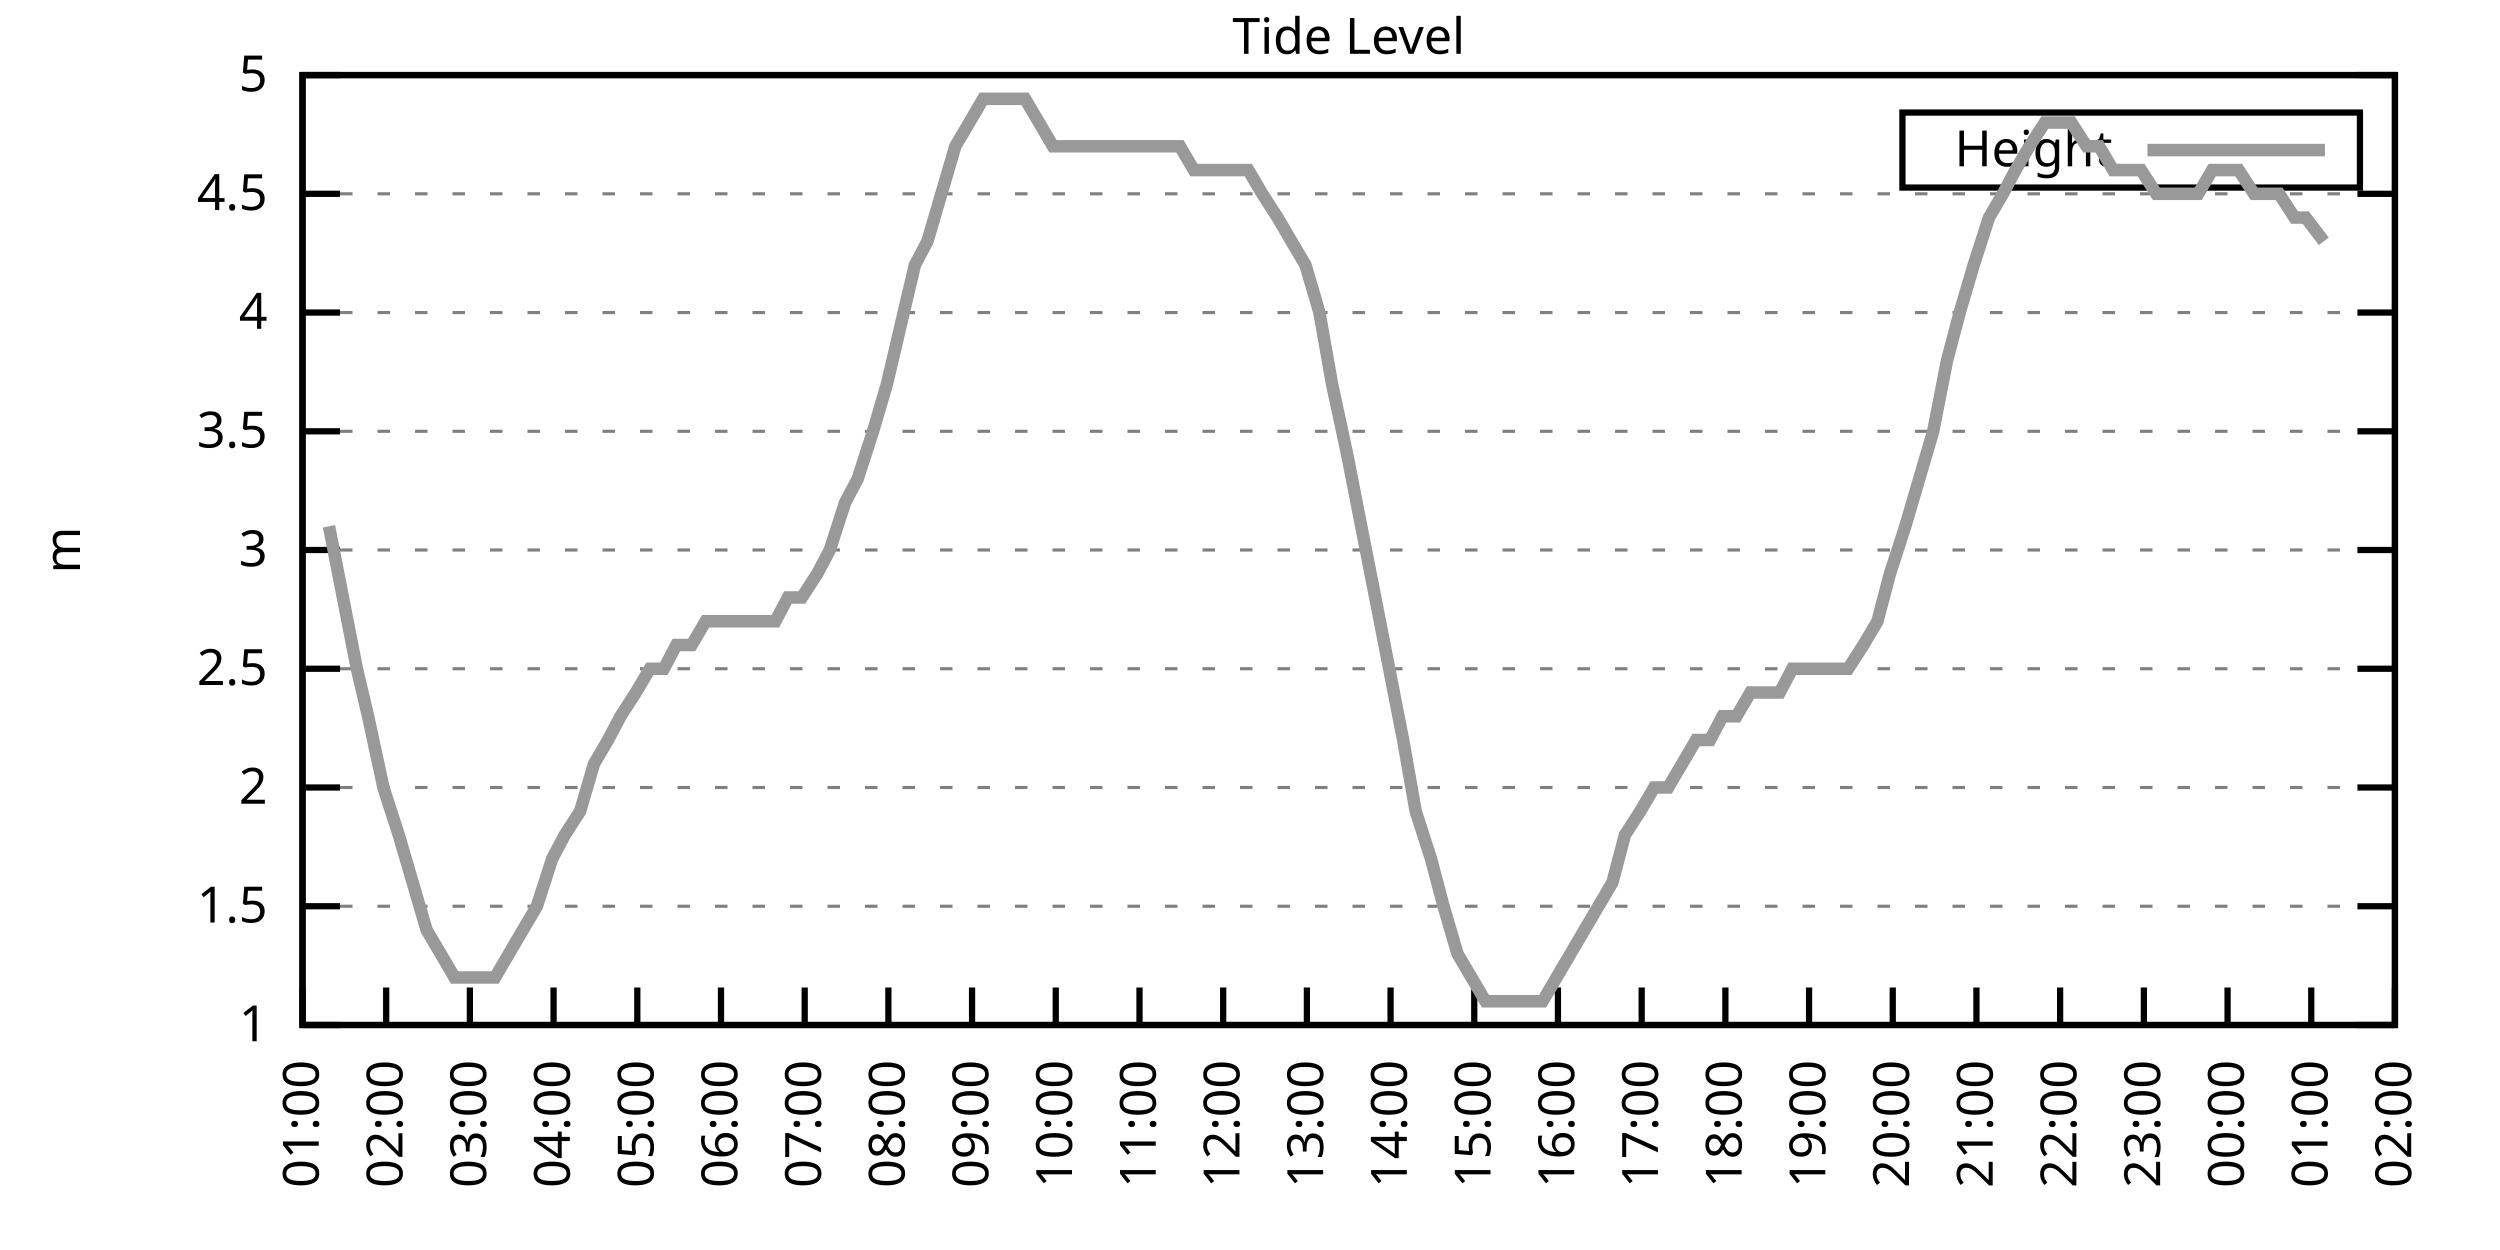
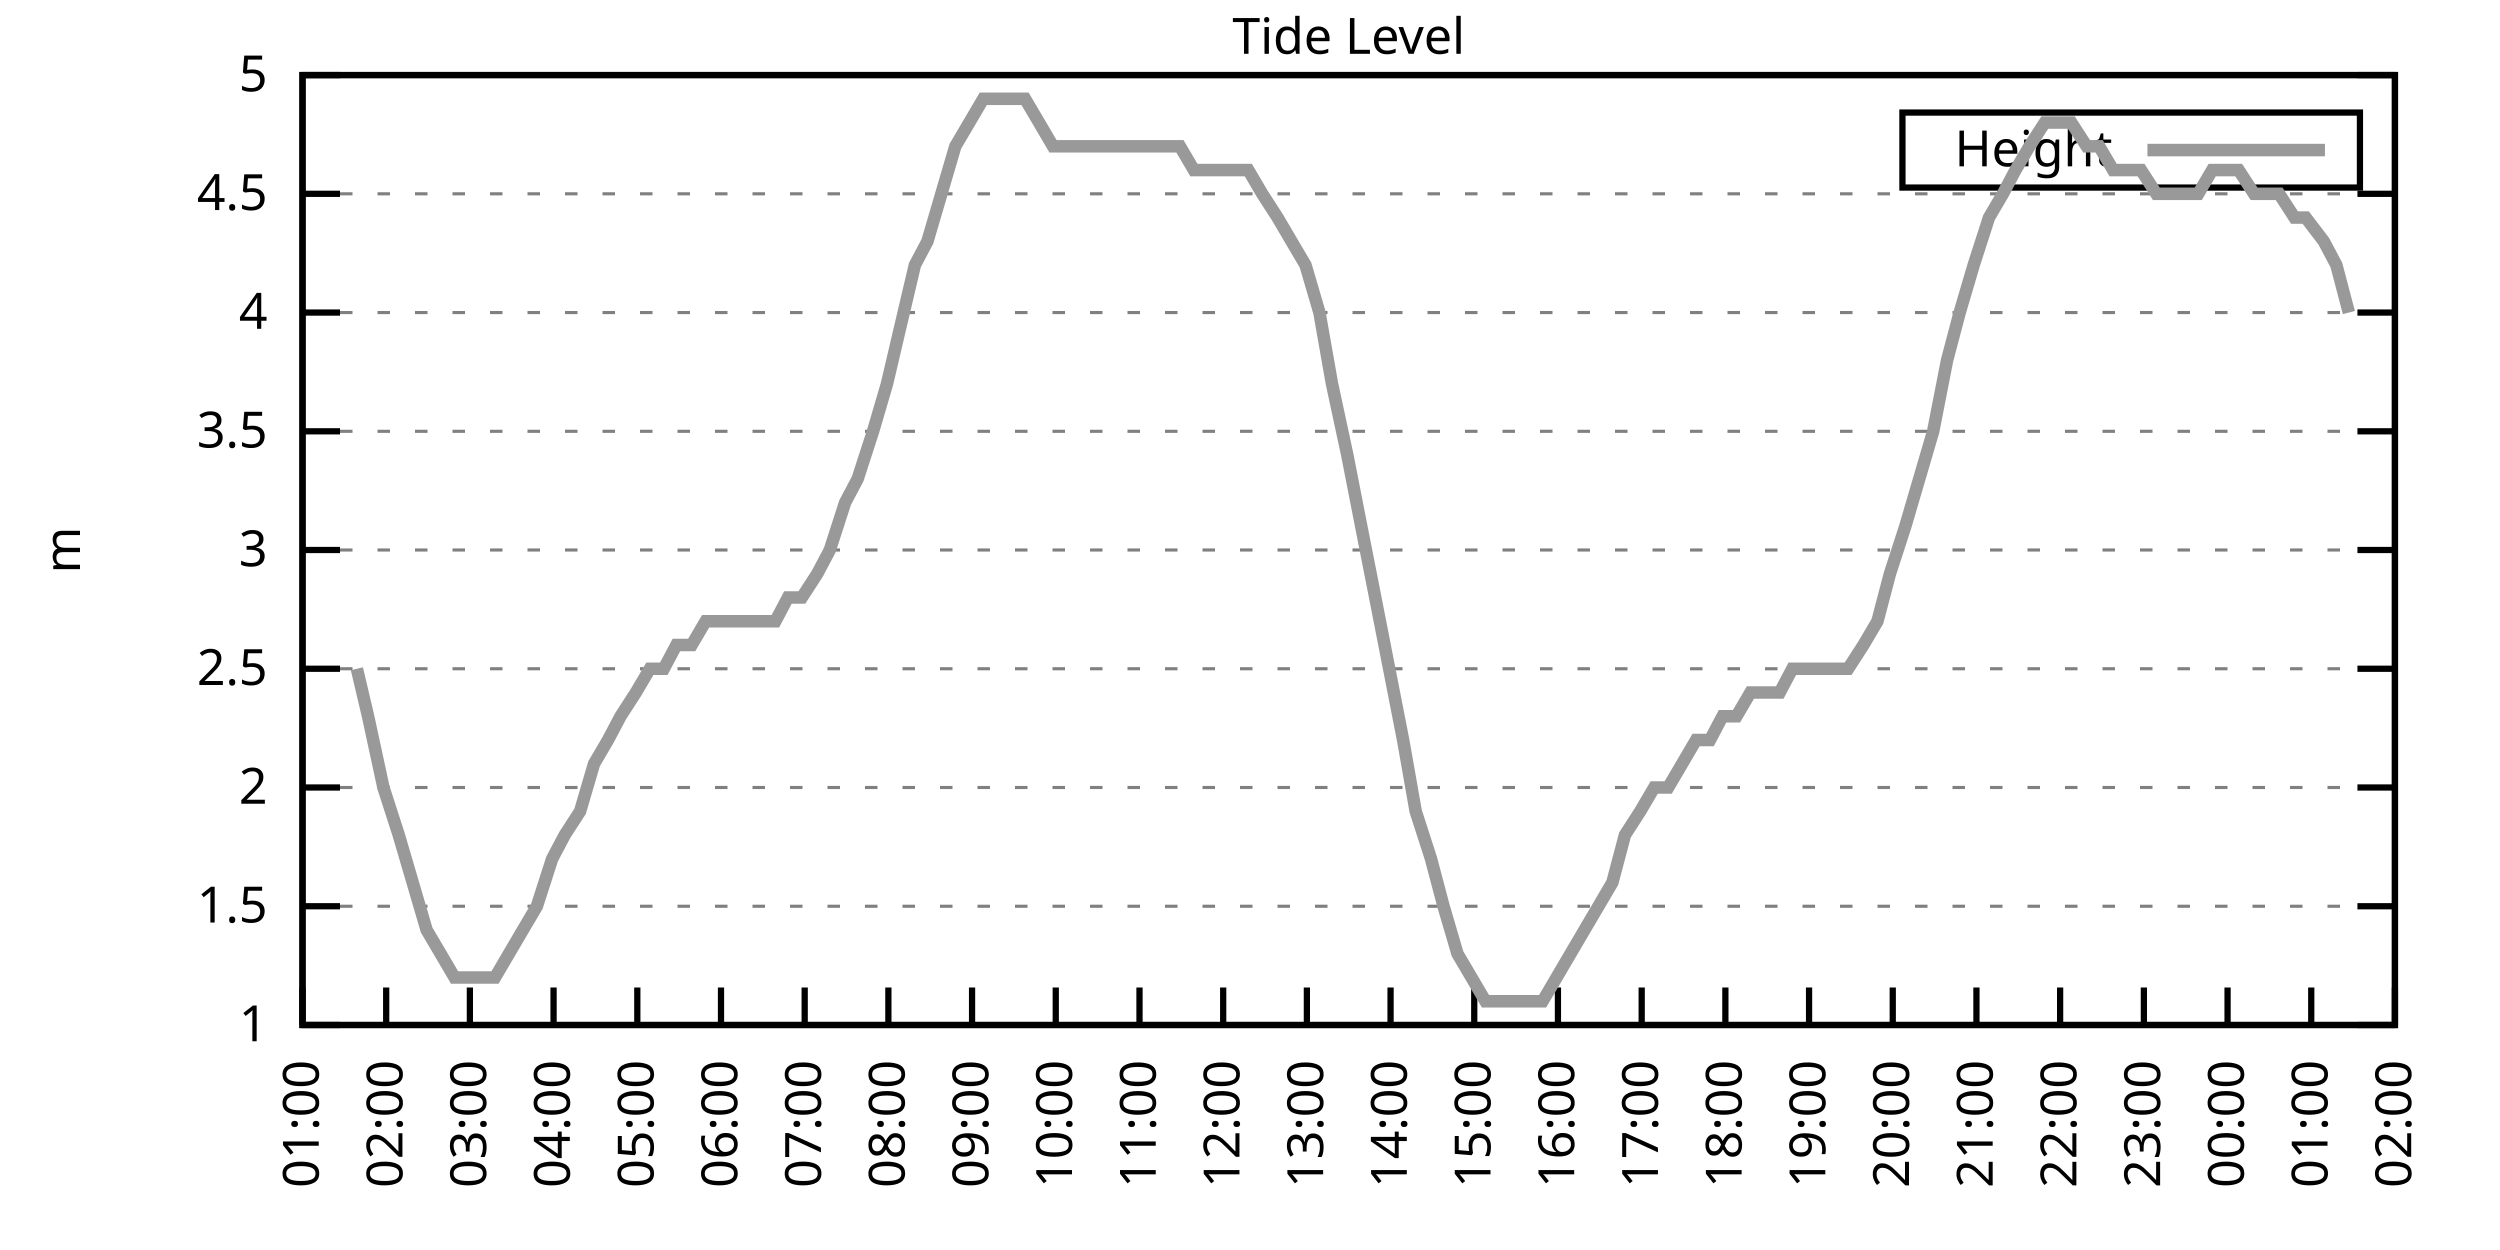
<svg xmlns="http://www.w3.org/2000/svg" xmlns:xlink="http://www.w3.org/1999/xlink" width="400" height="200" viewBox="0 0 400 200">
  <g id="gnuplot_canvas">
    <rect x="0" y="0" width="400" height="200" fill="none" />
    <defs>
      <circle id="gpDot" r="0.5" stroke-width="0.5" stroke="currentColor" />
      <path id="gpPt0" stroke-width="0.333" stroke="currentColor" d="M-1,0 h2 M0,-1 v2" />
      <path id="gpPt1" stroke-width="0.333" stroke="currentColor" d="M-1,-1 L1,1 M1,-1 L-1,1" />
      <path id="gpPt2" stroke-width="0.333" stroke="currentColor" d="M-1,0 L1,0 M0,-1 L0,1 M-1,-1 L1,1 M-1,1 L1,-1" />
      <rect id="gpPt3" stroke-width="0.333" stroke="currentColor" x="-1" y="-1" width="2" height="2" />
      <rect id="gpPt4" stroke-width="0.333" stroke="currentColor" fill="currentColor" x="-1" y="-1" width="2" height="2" />
      <circle id="gpPt5" stroke-width="0.333" stroke="currentColor" cx="0" cy="0" r="1" />
      <use xlink:href="#gpPt5" id="gpPt6" fill="currentColor" stroke="none" />
      <path id="gpPt7" stroke-width="0.333" stroke="currentColor" d="M0,-1.33 L-1.33,0.67 L1.33,0.67 z" />
      <use xlink:href="#gpPt7" id="gpPt8" fill="currentColor" stroke="none" />
      <use xlink:href="#gpPt7" id="gpPt9" stroke="currentColor" transform="rotate(180)" />
      <use xlink:href="#gpPt9" id="gpPt10" fill="currentColor" stroke="none" />
      <use xlink:href="#gpPt3" id="gpPt11" stroke="currentColor" transform="rotate(45)" />
      <use xlink:href="#gpPt11" id="gpPt12" fill="currentColor" stroke="none" />
      <path id="gpPt13" stroke-width="0.333" stroke="currentColor" d="M0,1.330 L1.265,0.411 L0.782,-1.067 L-0.782,-1.076 L-1.265,0.411 z" />
      <use xlink:href="#gpPt13" id="gpPt14" fill="currentColor" stroke="none" />
      <filter id="textbox" filterUnits="objectBoundingBox" x="0" y="0" height="1" width="1">
        <feFlood flood-color="white" flood-opacity="1" result="bgnd" />
        <feComposite in="SourceGraphic" in2="bgnd" operator="atop" />
      </filter>
      <filter id="greybox" filterUnits="objectBoundingBox" x="0" y="0" height="1" width="1">
        <feFlood flood-color="lightgrey" flood-opacity="1" result="grey" />
        <feComposite in="SourceGraphic" in2="grey" operator="atop" />
      </filter>
    </defs>
    <g fill="none" color="white" stroke="currentColor" stroke-width="1.00" stroke-linecap="butt" stroke-linejoin="miter">
</g>
    <g fill="none" color="black" stroke="currentColor" stroke-width="1.00" stroke-linecap="butt" stroke-linejoin="miter">
      <g stroke="none" shape-rendering="crispEdges">
        <polygon fill="rgb(255, 255, 255)" points="48.40,164.00 383.18,164.00 383.18,12.02 48.40,12.02 " />
      </g>
    </g>
    <g fill="none" color="black" stroke="currentColor" stroke-width="1.00" stroke-linecap="butt" stroke-linejoin="miter">
</g>
    <g fill="none" color="black" stroke="black" stroke-width="0.50" stroke-linecap="butt" stroke-linejoin="miter">
</g>
    <g fill="none" color="gray" stroke="currentColor" stroke-width="0.50" stroke-linecap="butt" stroke-linejoin="miter">
      <path stroke="gray" stroke-dasharray="2,4" class="gridline" d="M48.40,164.00 L383.19,164.00  " />
    </g>
    <g fill="none" color="gray" stroke="gray" stroke-width="1.00" stroke-linecap="butt" stroke-linejoin="miter">
</g>
    <g fill="none" color="black" stroke="currentColor" stroke-width="1.00" stroke-linecap="butt" stroke-linejoin="miter">
      <path stroke="black" d="M48.40,164.00 L54.40,164.00 M383.19,164.00 L377.19,164.00  " />
      <g transform="translate(42.80,166.60)" stroke="none" fill="black" font-family="Sans" font-size="8.00" text-anchor="end">
        <text>
          <tspan font-family="Sans"> 1</tspan>
        </text>
      </g>
    </g>
    <g fill="none" color="black" stroke="currentColor" stroke-width="1.00" stroke-linecap="butt" stroke-linejoin="miter">
</g>
    <g fill="none" color="black" stroke="black" stroke-width="0.50" stroke-linecap="butt" stroke-linejoin="miter">
</g>
    <g fill="none" color="gray" stroke="currentColor" stroke-width="0.50" stroke-linecap="butt" stroke-linejoin="miter">
      <path stroke="gray" stroke-dasharray="2,4" class="gridline" d="M48.40,145.00 L383.19,145.00  " />
    </g>
    <g fill="none" color="gray" stroke="gray" stroke-width="1.00" stroke-linecap="butt" stroke-linejoin="miter">
</g>
    <g fill="none" color="black" stroke="currentColor" stroke-width="1.00" stroke-linecap="butt" stroke-linejoin="miter">
      <path stroke="black" d="M48.40,145.00 L54.40,145.00 M383.19,145.00 L377.19,145.00  " />
      <g transform="translate(42.80,147.60)" stroke="none" fill="black" font-family="Sans" font-size="8.00" text-anchor="end">
        <text>
          <tspan font-family="Sans"> 1.5</tspan>
        </text>
      </g>
    </g>
    <g fill="none" color="black" stroke="currentColor" stroke-width="1.00" stroke-linecap="butt" stroke-linejoin="miter">
</g>
    <g fill="none" color="black" stroke="black" stroke-width="0.50" stroke-linecap="butt" stroke-linejoin="miter">
</g>
    <g fill="none" color="gray" stroke="currentColor" stroke-width="0.50" stroke-linecap="butt" stroke-linejoin="miter">
      <path stroke="gray" stroke-dasharray="2,4" class="gridline" d="M48.40,126.00 L383.19,126.00  " />
    </g>
    <g fill="none" color="gray" stroke="gray" stroke-width="1.00" stroke-linecap="butt" stroke-linejoin="miter">
</g>
    <g fill="none" color="black" stroke="currentColor" stroke-width="1.00" stroke-linecap="butt" stroke-linejoin="miter">
      <path stroke="black" d="M48.40,126.00 L54.40,126.00 M383.19,126.00 L377.19,126.00  " />
      <g transform="translate(42.80,128.60)" stroke="none" fill="black" font-family="Sans" font-size="8.00" text-anchor="end">
        <text>
          <tspan font-family="Sans"> 2</tspan>
        </text>
      </g>
    </g>
    <g fill="none" color="black" stroke="currentColor" stroke-width="1.00" stroke-linecap="butt" stroke-linejoin="miter">
</g>
    <g fill="none" color="black" stroke="black" stroke-width="0.50" stroke-linecap="butt" stroke-linejoin="miter">
</g>
    <g fill="none" color="gray" stroke="currentColor" stroke-width="0.50" stroke-linecap="butt" stroke-linejoin="miter">
      <path stroke="gray" stroke-dasharray="2,4" class="gridline" d="M48.40,107.00 L383.19,107.00  " />
    </g>
    <g fill="none" color="gray" stroke="gray" stroke-width="1.00" stroke-linecap="butt" stroke-linejoin="miter">
</g>
    <g fill="none" color="black" stroke="currentColor" stroke-width="1.00" stroke-linecap="butt" stroke-linejoin="miter">
      <path stroke="black" d="M48.40,107.00 L54.40,107.00 M383.19,107.00 L377.19,107.00  " />
      <g transform="translate(42.80,109.60)" stroke="none" fill="black" font-family="Sans" font-size="8.00" text-anchor="end">
        <text>
          <tspan font-family="Sans"> 2.5</tspan>
        </text>
      </g>
    </g>
    <g fill="none" color="black" stroke="currentColor" stroke-width="1.00" stroke-linecap="butt" stroke-linejoin="miter">
</g>
    <g fill="none" color="black" stroke="black" stroke-width="0.50" stroke-linecap="butt" stroke-linejoin="miter">
</g>
    <g fill="none" color="gray" stroke="currentColor" stroke-width="0.50" stroke-linecap="butt" stroke-linejoin="miter">
      <path stroke="gray" stroke-dasharray="2,4" class="gridline" d="M48.40,88.00 L383.19,88.00  " />
    </g>
    <g fill="none" color="gray" stroke="gray" stroke-width="1.00" stroke-linecap="butt" stroke-linejoin="miter">
</g>
    <g fill="none" color="black" stroke="currentColor" stroke-width="1.00" stroke-linecap="butt" stroke-linejoin="miter">
      <path stroke="black" d="M48.40,88.00 L54.40,88.00 M383.19,88.00 L377.19,88.00  " />
      <g transform="translate(42.80,90.60)" stroke="none" fill="black" font-family="Sans" font-size="8.00" text-anchor="end">
        <text>
          <tspan font-family="Sans"> 3</tspan>
        </text>
      </g>
    </g>
    <g fill="none" color="black" stroke="currentColor" stroke-width="1.00" stroke-linecap="butt" stroke-linejoin="miter">
</g>
    <g fill="none" color="black" stroke="black" stroke-width="0.50" stroke-linecap="butt" stroke-linejoin="miter">
</g>
    <g fill="none" color="gray" stroke="currentColor" stroke-width="0.50" stroke-linecap="butt" stroke-linejoin="miter">
      <path stroke="gray" stroke-dasharray="2,4" class="gridline" d="M48.40,69.01 L383.19,69.01  " />
    </g>
    <g fill="none" color="gray" stroke="gray" stroke-width="1.00" stroke-linecap="butt" stroke-linejoin="miter">
</g>
    <g fill="none" color="black" stroke="currentColor" stroke-width="1.00" stroke-linecap="butt" stroke-linejoin="miter">
      <path stroke="black" d="M48.40,69.01 L54.40,69.01 M383.19,69.01 L377.19,69.01  " />
      <g transform="translate(42.80,71.61)" stroke="none" fill="black" font-family="Sans" font-size="8.00" text-anchor="end">
        <text>
          <tspan font-family="Sans"> 3.5</tspan>
        </text>
      </g>
    </g>
    <g fill="none" color="black" stroke="currentColor" stroke-width="1.00" stroke-linecap="butt" stroke-linejoin="miter">
</g>
    <g fill="none" color="black" stroke="black" stroke-width="0.50" stroke-linecap="butt" stroke-linejoin="miter">
</g>
    <g fill="none" color="gray" stroke="currentColor" stroke-width="0.50" stroke-linecap="butt" stroke-linejoin="miter">
      <path stroke="gray" stroke-dasharray="2,4" class="gridline" d="M48.40,50.01 L383.19,50.01  " />
    </g>
    <g fill="none" color="gray" stroke="gray" stroke-width="1.00" stroke-linecap="butt" stroke-linejoin="miter">
</g>
    <g fill="none" color="black" stroke="currentColor" stroke-width="1.00" stroke-linecap="butt" stroke-linejoin="miter">
      <path stroke="black" d="M48.40,50.01 L54.40,50.01 M383.19,50.01 L377.19,50.01  " />
      <g transform="translate(42.80,52.61)" stroke="none" fill="black" font-family="Sans" font-size="8.00" text-anchor="end">
        <text>
          <tspan font-family="Sans"> 4</tspan>
        </text>
      </g>
    </g>
    <g fill="none" color="black" stroke="currentColor" stroke-width="1.00" stroke-linecap="butt" stroke-linejoin="miter">
</g>
    <g fill="none" color="black" stroke="black" stroke-width="0.50" stroke-linecap="butt" stroke-linejoin="miter">
</g>
    <g fill="none" color="gray" stroke="currentColor" stroke-width="0.50" stroke-linecap="butt" stroke-linejoin="miter">
      <path stroke="gray" stroke-dasharray="2,4" class="gridline" d="M48.40,31.01 L383.19,31.01  " />
    </g>
    <g fill="none" color="gray" stroke="gray" stroke-width="1.00" stroke-linecap="butt" stroke-linejoin="miter">
</g>
    <g fill="none" color="black" stroke="currentColor" stroke-width="1.00" stroke-linecap="butt" stroke-linejoin="miter">
      <path stroke="black" d="M48.40,31.01 L54.40,31.01 M383.19,31.01 L377.19,31.01  " />
      <g transform="translate(42.80,33.61)" stroke="none" fill="black" font-family="Sans" font-size="8.00" text-anchor="end">
        <text>
          <tspan font-family="Sans"> 4.5</tspan>
        </text>
      </g>
    </g>
    <g fill="none" color="black" stroke="currentColor" stroke-width="1.00" stroke-linecap="butt" stroke-linejoin="miter">
</g>
    <g fill="none" color="black" stroke="black" stroke-width="0.50" stroke-linecap="butt" stroke-linejoin="miter">
</g>
    <g fill="none" color="gray" stroke="currentColor" stroke-width="0.50" stroke-linecap="butt" stroke-linejoin="miter">
      <path stroke="gray" stroke-dasharray="2,4" class="gridline" d="M48.40,12.01 L383.19,12.01  " />
    </g>
    <g fill="none" color="gray" stroke="gray" stroke-width="1.00" stroke-linecap="butt" stroke-linejoin="miter">
</g>
    <g fill="none" color="black" stroke="currentColor" stroke-width="1.00" stroke-linecap="butt" stroke-linejoin="miter">
      <path stroke="black" d="M48.40,12.01 L54.40,12.01 M383.19,12.01 L377.19,12.01  " />
      <g transform="translate(42.80,14.61)" stroke="none" fill="black" font-family="Sans" font-size="8.00" text-anchor="end">
        <text>
          <tspan font-family="Sans"> 5</tspan>
        </text>
      </g>
    </g>
    <g fill="none" color="black" stroke="currentColor" stroke-width="1.00" stroke-linecap="butt" stroke-linejoin="miter">
      <path stroke="black" d="M48.40,164.00 L48.40,158.00  " />
      <g transform="translate(51.00,169.60) rotate(270.00)" stroke="none" fill="black" font-family="Sans" font-size="8.00" text-anchor="end">
        <text>
          <tspan font-family="Sans">01:00</tspan>
        </text>
      </g>
    </g>
    <g fill="none" color="black" stroke="currentColor" stroke-width="1.00" stroke-linecap="butt" stroke-linejoin="miter">
      <path stroke="black" d="M61.79,164.00 L61.79,158.00  " />
      <g transform="translate(64.39,169.60) rotate(270.00)" stroke="none" fill="black" font-family="Sans" font-size="8.00" text-anchor="end">
        <text>
          <tspan font-family="Sans">02:00</tspan>
        </text>
      </g>
    </g>
    <g fill="none" color="black" stroke="currentColor" stroke-width="1.00" stroke-linecap="butt" stroke-linejoin="miter">
      <path stroke="black" d="M75.18,164.00 L75.18,158.00  " />
      <g transform="translate(77.78,169.60) rotate(270.00)" stroke="none" fill="black" font-family="Sans" font-size="8.00" text-anchor="end">
        <text>
          <tspan font-family="Sans">03:00</tspan>
        </text>
      </g>
    </g>
    <g fill="none" color="black" stroke="currentColor" stroke-width="1.00" stroke-linecap="butt" stroke-linejoin="miter">
      <path stroke="black" d="M88.57,164.00 L88.57,158.00  " />
      <g transform="translate(91.17,169.60) rotate(270.00)" stroke="none" fill="black" font-family="Sans" font-size="8.00" text-anchor="end">
        <text>
          <tspan font-family="Sans">04:00</tspan>
        </text>
      </g>
    </g>
    <g fill="none" color="black" stroke="currentColor" stroke-width="1.00" stroke-linecap="butt" stroke-linejoin="miter">
      <path stroke="black" d="M101.97,164.00 L101.97,158.00  " />
      <g transform="translate(104.57,169.60) rotate(270.00)" stroke="none" fill="black" font-family="Sans" font-size="8.00" text-anchor="end">
        <text>
          <tspan font-family="Sans">05:00</tspan>
        </text>
      </g>
    </g>
    <g fill="none" color="black" stroke="currentColor" stroke-width="1.00" stroke-linecap="butt" stroke-linejoin="miter">
      <path stroke="black" d="M115.36,164.00 L115.36,158.00  " />
      <g transform="translate(117.96,169.60) rotate(270.00)" stroke="none" fill="black" font-family="Sans" font-size="8.00" text-anchor="end">
        <text>
          <tspan font-family="Sans">06:00</tspan>
        </text>
      </g>
    </g>
    <g fill="none" color="black" stroke="currentColor" stroke-width="1.00" stroke-linecap="butt" stroke-linejoin="miter">
      <path stroke="black" d="M128.75,164.00 L128.75,158.00  " />
      <g transform="translate(131.35,169.60) rotate(270.00)" stroke="none" fill="black" font-family="Sans" font-size="8.00" text-anchor="end">
        <text>
          <tspan font-family="Sans">07:00</tspan>
        </text>
      </g>
    </g>
    <g fill="none" color="black" stroke="currentColor" stroke-width="1.00" stroke-linecap="butt" stroke-linejoin="miter">
      <path stroke="black" d="M142.14,164.00 L142.14,158.00  " />
      <g transform="translate(144.74,169.60) rotate(270.00)" stroke="none" fill="black" font-family="Sans" font-size="8.00" text-anchor="end">
        <text>
          <tspan font-family="Sans">08:00</tspan>
        </text>
      </g>
    </g>
    <g fill="none" color="black" stroke="currentColor" stroke-width="1.00" stroke-linecap="butt" stroke-linejoin="miter">
      <path stroke="black" d="M155.53,164.00 L155.53,158.00  " />
      <g transform="translate(158.13,169.60) rotate(270.00)" stroke="none" fill="black" font-family="Sans" font-size="8.00" text-anchor="end">
        <text>
          <tspan font-family="Sans">09:00</tspan>
        </text>
      </g>
    </g>
    <g fill="none" color="black" stroke="currentColor" stroke-width="1.00" stroke-linecap="butt" stroke-linejoin="miter">
      <path stroke="black" d="M168.92,164.00 L168.92,158.00  " />
      <g transform="translate(171.52,169.60) rotate(270.00)" stroke="none" fill="black" font-family="Sans" font-size="8.00" text-anchor="end">
        <text>
          <tspan font-family="Sans">10:00</tspan>
        </text>
      </g>
    </g>
    <g fill="none" color="black" stroke="currentColor" stroke-width="1.00" stroke-linecap="butt" stroke-linejoin="miter">
      <path stroke="black" d="M182.32,164.00 L182.32,158.00  " />
      <g transform="translate(184.92,169.60) rotate(270.00)" stroke="none" fill="black" font-family="Sans" font-size="8.00" text-anchor="end">
        <text>
          <tspan font-family="Sans">11:00</tspan>
        </text>
      </g>
    </g>
    <g fill="none" color="black" stroke="currentColor" stroke-width="1.00" stroke-linecap="butt" stroke-linejoin="miter">
      <path stroke="black" d="M195.71,164.00 L195.71,158.00  " />
      <g transform="translate(198.31,169.60) rotate(270.00)" stroke="none" fill="black" font-family="Sans" font-size="8.00" text-anchor="end">
        <text>
          <tspan font-family="Sans">12:00</tspan>
        </text>
      </g>
    </g>
    <g fill="none" color="black" stroke="currentColor" stroke-width="1.00" stroke-linecap="butt" stroke-linejoin="miter">
      <path stroke="black" d="M209.10,164.00 L209.10,158.00  " />
      <g transform="translate(211.70,169.60) rotate(270.00)" stroke="none" fill="black" font-family="Sans" font-size="8.00" text-anchor="end">
        <text>
          <tspan font-family="Sans">13:00</tspan>
        </text>
      </g>
    </g>
    <g fill="none" color="black" stroke="currentColor" stroke-width="1.00" stroke-linecap="butt" stroke-linejoin="miter">
      <path stroke="black" d="M222.49,164.00 L222.49,158.00  " />
      <g transform="translate(225.09,169.60) rotate(270.00)" stroke="none" fill="black" font-family="Sans" font-size="8.00" text-anchor="end">
        <text>
          <tspan font-family="Sans">14:00</tspan>
        </text>
      </g>
    </g>
    <g fill="none" color="black" stroke="currentColor" stroke-width="1.00" stroke-linecap="butt" stroke-linejoin="miter">
      <path stroke="black" d="M235.88,164.00 L235.88,158.00  " />
      <g transform="translate(238.48,169.60) rotate(270.00)" stroke="none" fill="black" font-family="Sans" font-size="8.00" text-anchor="end">
        <text>
          <tspan font-family="Sans">15:00</tspan>
        </text>
      </g>
    </g>
    <g fill="none" color="black" stroke="currentColor" stroke-width="1.00" stroke-linecap="butt" stroke-linejoin="miter">
      <path stroke="black" d="M249.27,164.00 L249.27,158.00  " />
      <g transform="translate(251.87,169.60) rotate(270.00)" stroke="none" fill="black" font-family="Sans" font-size="8.00" text-anchor="end">
        <text>
          <tspan font-family="Sans">16:00</tspan>
        </text>
      </g>
    </g>
    <g fill="none" color="black" stroke="currentColor" stroke-width="1.00" stroke-linecap="butt" stroke-linejoin="miter">
      <path stroke="black" d="M262.67,164.00 L262.67,158.00  " />
      <g transform="translate(265.27,169.60) rotate(270.00)" stroke="none" fill="black" font-family="Sans" font-size="8.00" text-anchor="end">
        <text>
          <tspan font-family="Sans">17:00</tspan>
        </text>
      </g>
    </g>
    <g fill="none" color="black" stroke="currentColor" stroke-width="1.00" stroke-linecap="butt" stroke-linejoin="miter">
      <path stroke="black" d="M276.06,164.00 L276.06,158.00  " />
      <g transform="translate(278.66,169.60) rotate(270.00)" stroke="none" fill="black" font-family="Sans" font-size="8.00" text-anchor="end">
        <text>
          <tspan font-family="Sans">18:00</tspan>
        </text>
      </g>
    </g>
    <g fill="none" color="black" stroke="currentColor" stroke-width="1.00" stroke-linecap="butt" stroke-linejoin="miter">
      <path stroke="black" d="M289.45,164.00 L289.45,158.00  " />
      <g transform="translate(292.05,169.60) rotate(270.00)" stroke="none" fill="black" font-family="Sans" font-size="8.00" text-anchor="end">
        <text>
          <tspan font-family="Sans">19:00</tspan>
        </text>
      </g>
    </g>
    <g fill="none" color="black" stroke="currentColor" stroke-width="1.00" stroke-linecap="butt" stroke-linejoin="miter">
      <path stroke="black" d="M302.84,164.00 L302.84,158.00  " />
      <g transform="translate(305.44,169.60) rotate(270.00)" stroke="none" fill="black" font-family="Sans" font-size="8.00" text-anchor="end">
        <text>
          <tspan font-family="Sans">20:00</tspan>
        </text>
      </g>
    </g>
    <g fill="none" color="black" stroke="currentColor" stroke-width="1.00" stroke-linecap="butt" stroke-linejoin="miter">
      <path stroke="black" d="M316.23,164.00 L316.23,158.00  " />
      <g transform="translate(318.83,169.60) rotate(270.00)" stroke="none" fill="black" font-family="Sans" font-size="8.00" text-anchor="end">
        <text>
          <tspan font-family="Sans">21:00</tspan>
        </text>
      </g>
    </g>
    <g fill="none" color="black" stroke="currentColor" stroke-width="1.00" stroke-linecap="butt" stroke-linejoin="miter">
      <path stroke="black" d="M329.62,164.00 L329.62,158.00  " />
      <g transform="translate(332.22,169.60) rotate(270.00)" stroke="none" fill="black" font-family="Sans" font-size="8.00" text-anchor="end">
        <text>
          <tspan font-family="Sans">22:00</tspan>
        </text>
      </g>
    </g>
    <g fill="none" color="black" stroke="currentColor" stroke-width="1.00" stroke-linecap="butt" stroke-linejoin="miter">
      <path stroke="black" d="M343.02,164.00 L343.02,158.00  " />
      <g transform="translate(345.62,169.60) rotate(270.00)" stroke="none" fill="black" font-family="Sans" font-size="8.00" text-anchor="end">
        <text>
          <tspan font-family="Sans">23:00</tspan>
        </text>
      </g>
    </g>
    <g fill="none" color="black" stroke="currentColor" stroke-width="1.00" stroke-linecap="butt" stroke-linejoin="miter">
      <path stroke="black" d="M356.41,164.00 L356.41,158.00  " />
      <g transform="translate(359.01,169.60) rotate(270.00)" stroke="none" fill="black" font-family="Sans" font-size="8.00" text-anchor="end">
        <text>
          <tspan font-family="Sans">00:00</tspan>
        </text>
      </g>
    </g>
    <g fill="none" color="black" stroke="currentColor" stroke-width="1.00" stroke-linecap="butt" stroke-linejoin="miter">
      <path stroke="black" d="M369.80,164.00 L369.80,158.00  " />
      <g transform="translate(372.40,169.60) rotate(270.00)" stroke="none" fill="black" font-family="Sans" font-size="8.00" text-anchor="end">
        <text>
          <tspan font-family="Sans">01:00</tspan>
        </text>
      </g>
    </g>
    <g fill="none" color="black" stroke="currentColor" stroke-width="1.00" stroke-linecap="butt" stroke-linejoin="miter">
      <path stroke="black" d="M383.19,164.00 L383.19,158.00  " />
      <g transform="translate(385.79,169.60) rotate(270.00)" stroke="none" fill="black" font-family="Sans" font-size="8.00" text-anchor="end">
        <text>
          <tspan font-family="Sans">02:00</tspan>
        </text>
      </g>
    </g>
    <g fill="none" color="black" stroke="currentColor" stroke-width="1.00" stroke-linecap="butt" stroke-linejoin="miter">
</g>
    <g fill="none" color="black" stroke="currentColor" stroke-width="1.00" stroke-linecap="butt" stroke-linejoin="miter">
      <path stroke="black" d="M48.40,12.01 L48.40,164.00 L383.19,164.00 L383.19,12.01 L48.40,12.01 Z  " />
    </g>
    <g fill="none" color="black" stroke="currentColor" stroke-width="1.00" stroke-linecap="butt" stroke-linejoin="miter">
</g>
    <g fill="none" color="black" stroke="currentColor" stroke-width="1.00" stroke-linecap="butt" stroke-linejoin="miter">
      <path stroke="black" d="M304.39,30.01 L304.39,18.01 L377.59,18.01 L377.59,30.01 L304.39,30.01 Z  " />
    </g>
    <g id="Tide_level_plot_1">
      <g fill="none" color="white" stroke="black" stroke-width="2.00" stroke-linecap="butt" stroke-linejoin="miter">
</g>
      <g fill="none" color="black" stroke="currentColor" stroke-width="2.00" stroke-linecap="butt" stroke-linejoin="miter">
        <g transform="translate(337.99,26.61)" stroke="none" fill="black" font-family="Sans" font-size="8.00" text-anchor="end">
          <text>
            <tspan font-family="Sans">Height</tspan>
          </text>
        </g>
      </g>
      <g fill="none" color="black" stroke="currentColor" stroke-width="2.00" stroke-linecap="butt" stroke-linejoin="miter">
-         <path stroke="rgb(153, 153, 153)" d="M343.59,24.01 L371.99,24.01 M52.64,84.21 L54.87,95.60 L57.10,107.00 L58.89,114.60 L61.35,126.00 L63.80,133.60   L66.03,141.20 L68.26,148.80 L70.50,152.60 L72.73,156.40 L74.96,156.40 L77.19,156.40 L79.20,156.40 L81.43,152.60   L83.66,148.80 L85.90,145.00 L88.35,137.40 L90.36,133.60 L92.82,129.80 L95.05,122.20 L97.28,118.40 L99.29,114.60   L101.74,110.80 L103.98,107.00 L106.21,107.00 L108.22,103.20 L110.67,103.20 L112.90,99.40 L115.13,99.40 L117.14,99.40   L119.60,99.40 L121.83,99.40 L124.06,99.40 L126.07,95.60 L128.30,95.60 L130.76,91.80 L132.77,88.00 L135.22,80.41   L137.23,76.61 L139.69,69.01 L141.92,61.41 L143.70,53.81 L146.38,42.41 L148.39,38.61 L150.62,31.01 L152.85,23.41   L155.09,19.61 L157.32,15.81 L159.77,15.81 L162.01,15.81 L164.01,15.81 L166.25,19.61 L168.48,23.41 L170.93,23.41   L172.94,23.41 L175.17,23.41 L177.41,23.41 L179.86,23.41 L182.09,23.41 L184.32,23.41 L186.56,23.41 L188.79,23.41   L191.02,27.21 L193.25,27.21 L195.48,27.21 L197.72,27.21 L199.73,27.21 L201.96,31.01 L204.41,34.81 L206.64,38.61   L208.88,42.41 L211.11,50.01 L213.12,61.41 L215.57,72.81 L217.80,84.21 L220.04,95.60 L222.27,107.00 L224.50,118.40   L226.51,129.80 L228.96,137.40 L230.97,145.00 L233.20,152.60 L235.44,156.40 L237.67,160.20 L240.12,160.20 L242.36,160.20   L244.36,160.20 L246.82,160.20 L249.05,156.40 L251.28,152.60 L253.51,148.80 L255.75,145.00 L257.98,141.20 L259.99,133.60   L262.44,129.80 L264.67,126.00 L266.91,126.00 L269.14,122.20 L271.37,118.40 L273.60,118.40 L275.61,114.60 L277.84,114.60   L280.07,110.80 L282.31,110.80 L284.76,110.80 L286.77,107.00 L289.00,107.00 L291.23,107.00 L293.69,107.00 L295.70,107.00   L298.15,103.20 L300.39,99.40 L302.39,91.80 L304.85,84.21 L307.08,76.61 L309.31,69.01 L311.54,57.61 L313.55,50.01   L315.79,42.41 L318.24,34.81 L320.47,31.01 L322.48,27.21 L324.71,23.41 L327.17,19.61 L329.40,19.61 L331.41,19.61   L333.86,23.41 L335.87,23.41 L338.10,27.21 L340.56,27.21 L342.57,27.21 L345.02,31.01 L347.26,31.01 L349.49,31.01   L351.72,31.01 L353.95,27.21 L355.96,27.21 L358.19,27.21 L360.65,31.01 L362.88,31.01 L364.66,31.01 L367.12,34.81   L368.91,34.81 L371.81,38.61  " />
+         <path stroke="rgb(153, 153, 153)" d="M343.59,24.01 L371.99,24.01 M57.10,107.00 L58.89,114.60 L61.35,126.00 L63.80,133.60 L66.03,141.20 L68.26,148.80   L70.50,152.60 L72.73,156.40 L74.96,156.40 L77.19,156.40 L79.20,156.40 L81.43,152.60 L83.66,148.80 L85.90,145.00   L88.35,137.40 L90.36,133.60 L92.82,129.80 L95.05,122.20 L97.28,118.40 L99.29,114.60 L101.74,110.80 L103.98,107.00   L106.21,107.00 L108.22,103.20 L110.67,103.20 L112.90,99.40 L115.13,99.40 L117.14,99.40 L119.60,99.40 L121.83,99.40   L124.06,99.40 L126.07,95.60 L128.30,95.60 L130.76,91.80 L132.77,88.00 L135.22,80.41 L137.23,76.61 L139.69,69.01   L141.92,61.41 L143.70,53.81 L146.38,42.41 L148.39,38.61 L150.62,31.01 L152.85,23.41 L155.09,19.61 L157.32,15.81   L159.77,15.81 L162.01,15.81 L164.01,15.81 L166.25,19.61 L168.48,23.41 L170.93,23.41 L172.94,23.41 L175.17,23.41   L177.41,23.41 L179.86,23.41 L182.09,23.41 L184.32,23.41 L186.56,23.41 L188.79,23.41 L191.02,27.21 L193.25,27.21   L195.48,27.21 L197.72,27.21 L199.73,27.21 L201.96,31.01 L204.41,34.81 L206.64,38.61 L208.88,42.41 L211.11,50.01   L213.12,61.41 L215.57,72.81 L217.80,84.21 L220.04,95.60 L222.27,107.00 L224.50,118.40 L226.51,129.80 L228.96,137.40   L230.97,145.00 L233.20,152.60 L235.44,156.40 L237.67,160.20 L240.12,160.20 L242.36,160.20 L244.36,160.20 L246.82,160.20   L249.05,156.40 L251.28,152.60 L253.51,148.80 L255.75,145.00 L257.98,141.20 L259.99,133.60 L262.44,129.80 L264.67,126.00   L266.91,126.00 L269.14,122.20 L271.37,118.40 L273.60,118.40 L275.61,114.60 L277.84,114.60 L280.07,110.80 L282.31,110.80   L284.76,110.80 L286.77,107.00 L289.00,107.00 L291.23,107.00 L293.69,107.00 L295.70,107.00 L298.15,103.20 L300.39,99.40   L302.39,91.80 L304.85,84.21 L307.08,76.61 L309.31,69.01 L311.54,57.61 L313.55,50.01 L315.79,42.41 L318.24,34.81   L320.47,31.01 L322.48,27.21 L324.71,23.41 L327.17,19.61 L329.40,19.61 L331.41,19.61 L333.86,23.41 L335.87,23.41   L338.10,27.21 L340.56,27.21 L342.57,27.21 L345.02,31.01 L347.26,31.01 L349.49,31.01 L351.72,31.01 L353.95,27.21   L355.96,27.21 L358.19,27.21 L360.65,31.01 L362.88,31.01 L364.66,31.01 L367.12,34.81 L368.91,34.81 L371.81,38.61   L373.82,42.41 L375.82,50.01  " />
      </g>
    </g>
    <g fill="none" color="black" stroke="currentColor" stroke-width="2.00" stroke-linecap="butt" stroke-linejoin="miter">
</g>
    <g fill="none" color="black" stroke="black" stroke-width="1.00" stroke-linecap="butt" stroke-linejoin="miter">
</g>
    <g fill="none" color="black" stroke="currentColor" stroke-width="1.00" stroke-linecap="butt" stroke-linejoin="miter">
      <path stroke="black" d="M48.40,12.01 L48.40,164.00 L383.19,164.00 L383.19,12.01 L48.40,12.01 Z  " />
      <g transform="translate(12.80,88.01) rotate(270.00)" stroke="none" fill="black" font-family="Sans" font-size="8.00" text-anchor="middle">
        <text>
          <tspan font-family="Sans">m</tspan>
        </text>
      </g>
    </g>
    <g fill="none" color="black" stroke="currentColor" stroke-width="1.00" stroke-linecap="butt" stroke-linejoin="miter">
</g>
    <g fill="none" color="black" stroke="currentColor" stroke-width="1.00" stroke-linecap="butt" stroke-linejoin="miter">
      <g transform="translate(215.79,8.61)" stroke="none" fill="black" font-family="Sans" font-size="8.00" text-anchor="middle">
        <text>
          <tspan font-family="Sans">Tide Level</tspan>
        </text>
      </g>
    </g>
    <g fill="none" color="black" stroke="currentColor" stroke-width="1.00" stroke-linecap="butt" stroke-linejoin="miter">
</g>
  </g>
</svg>
